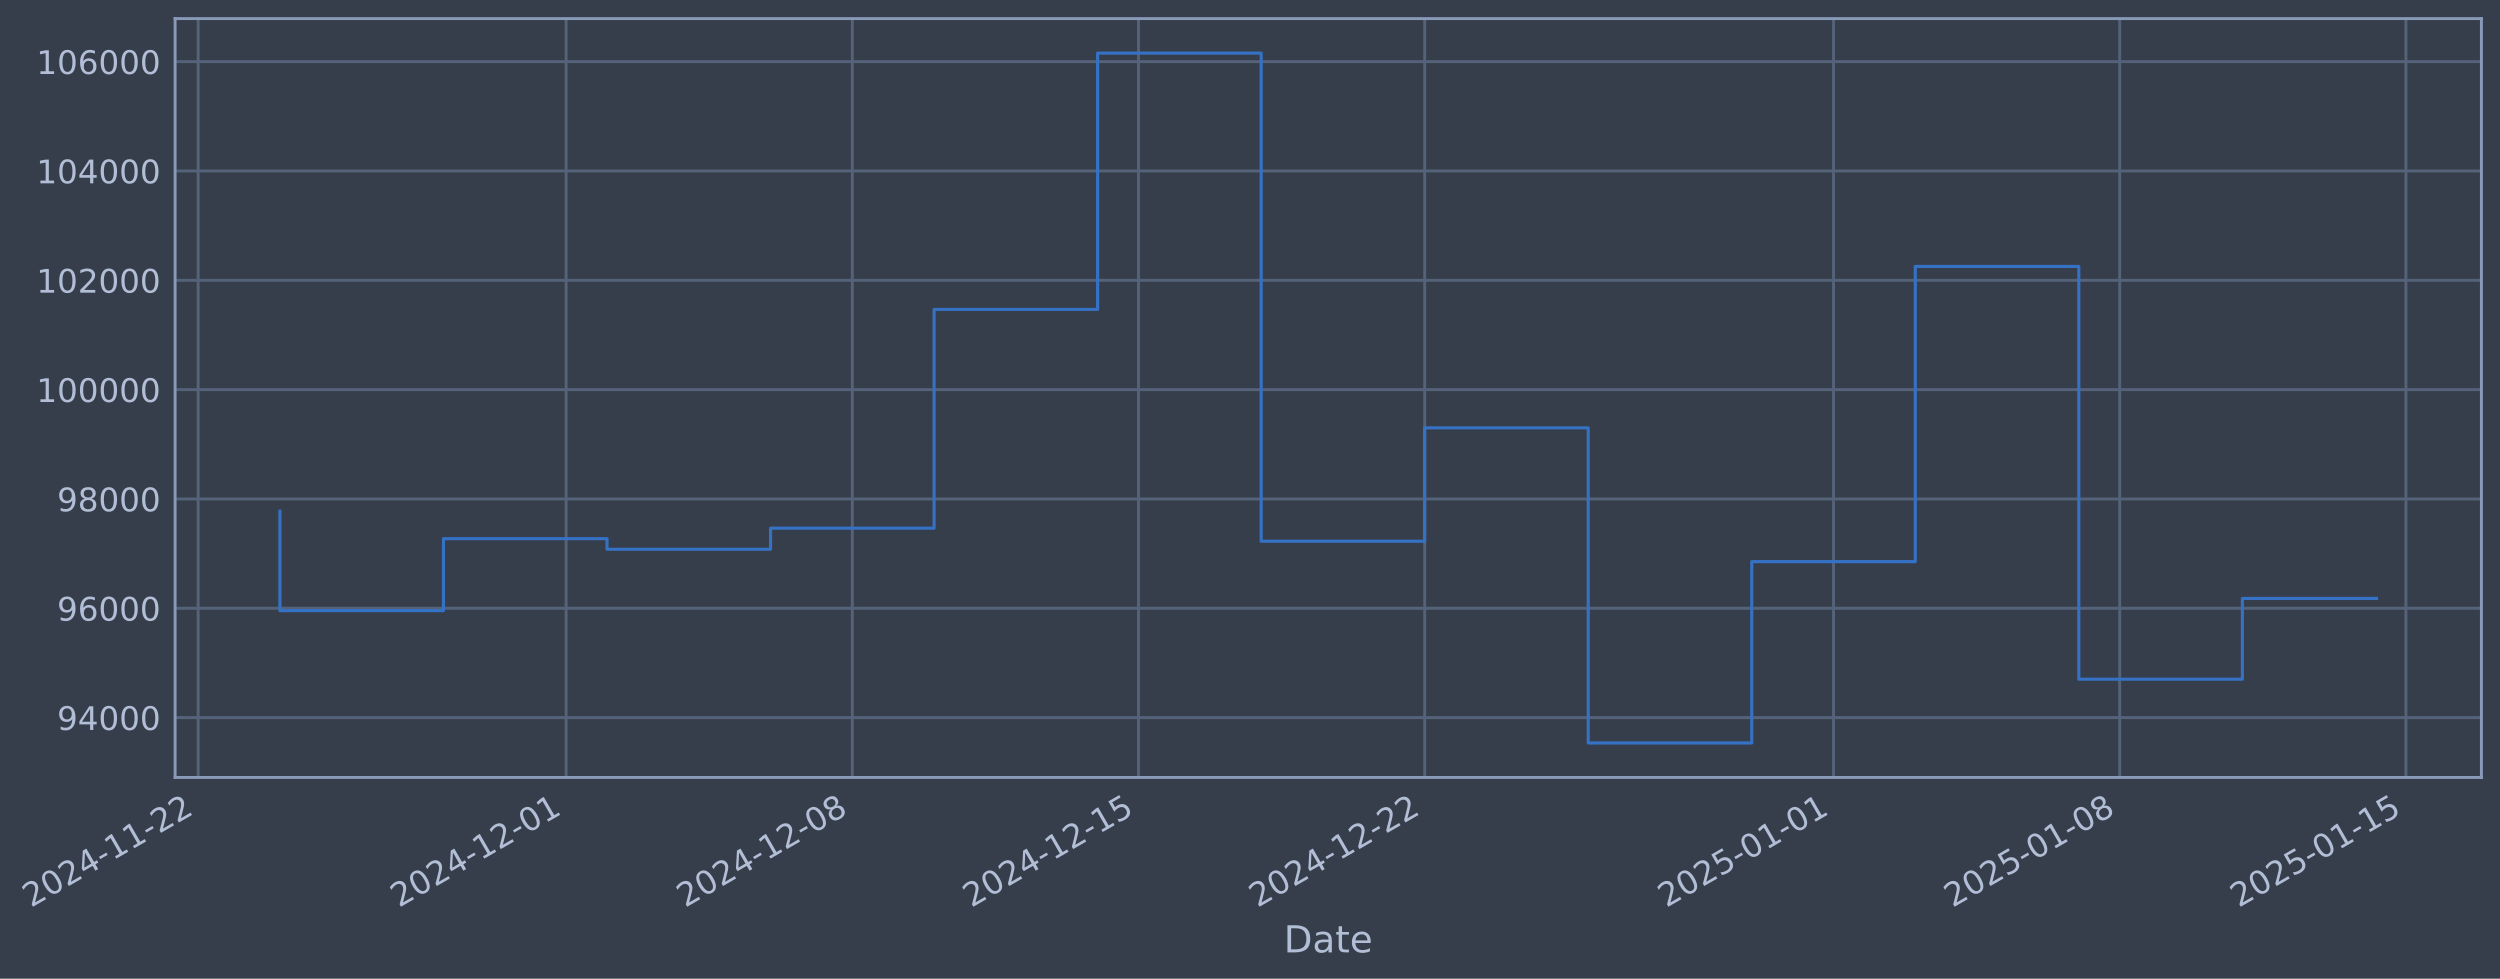
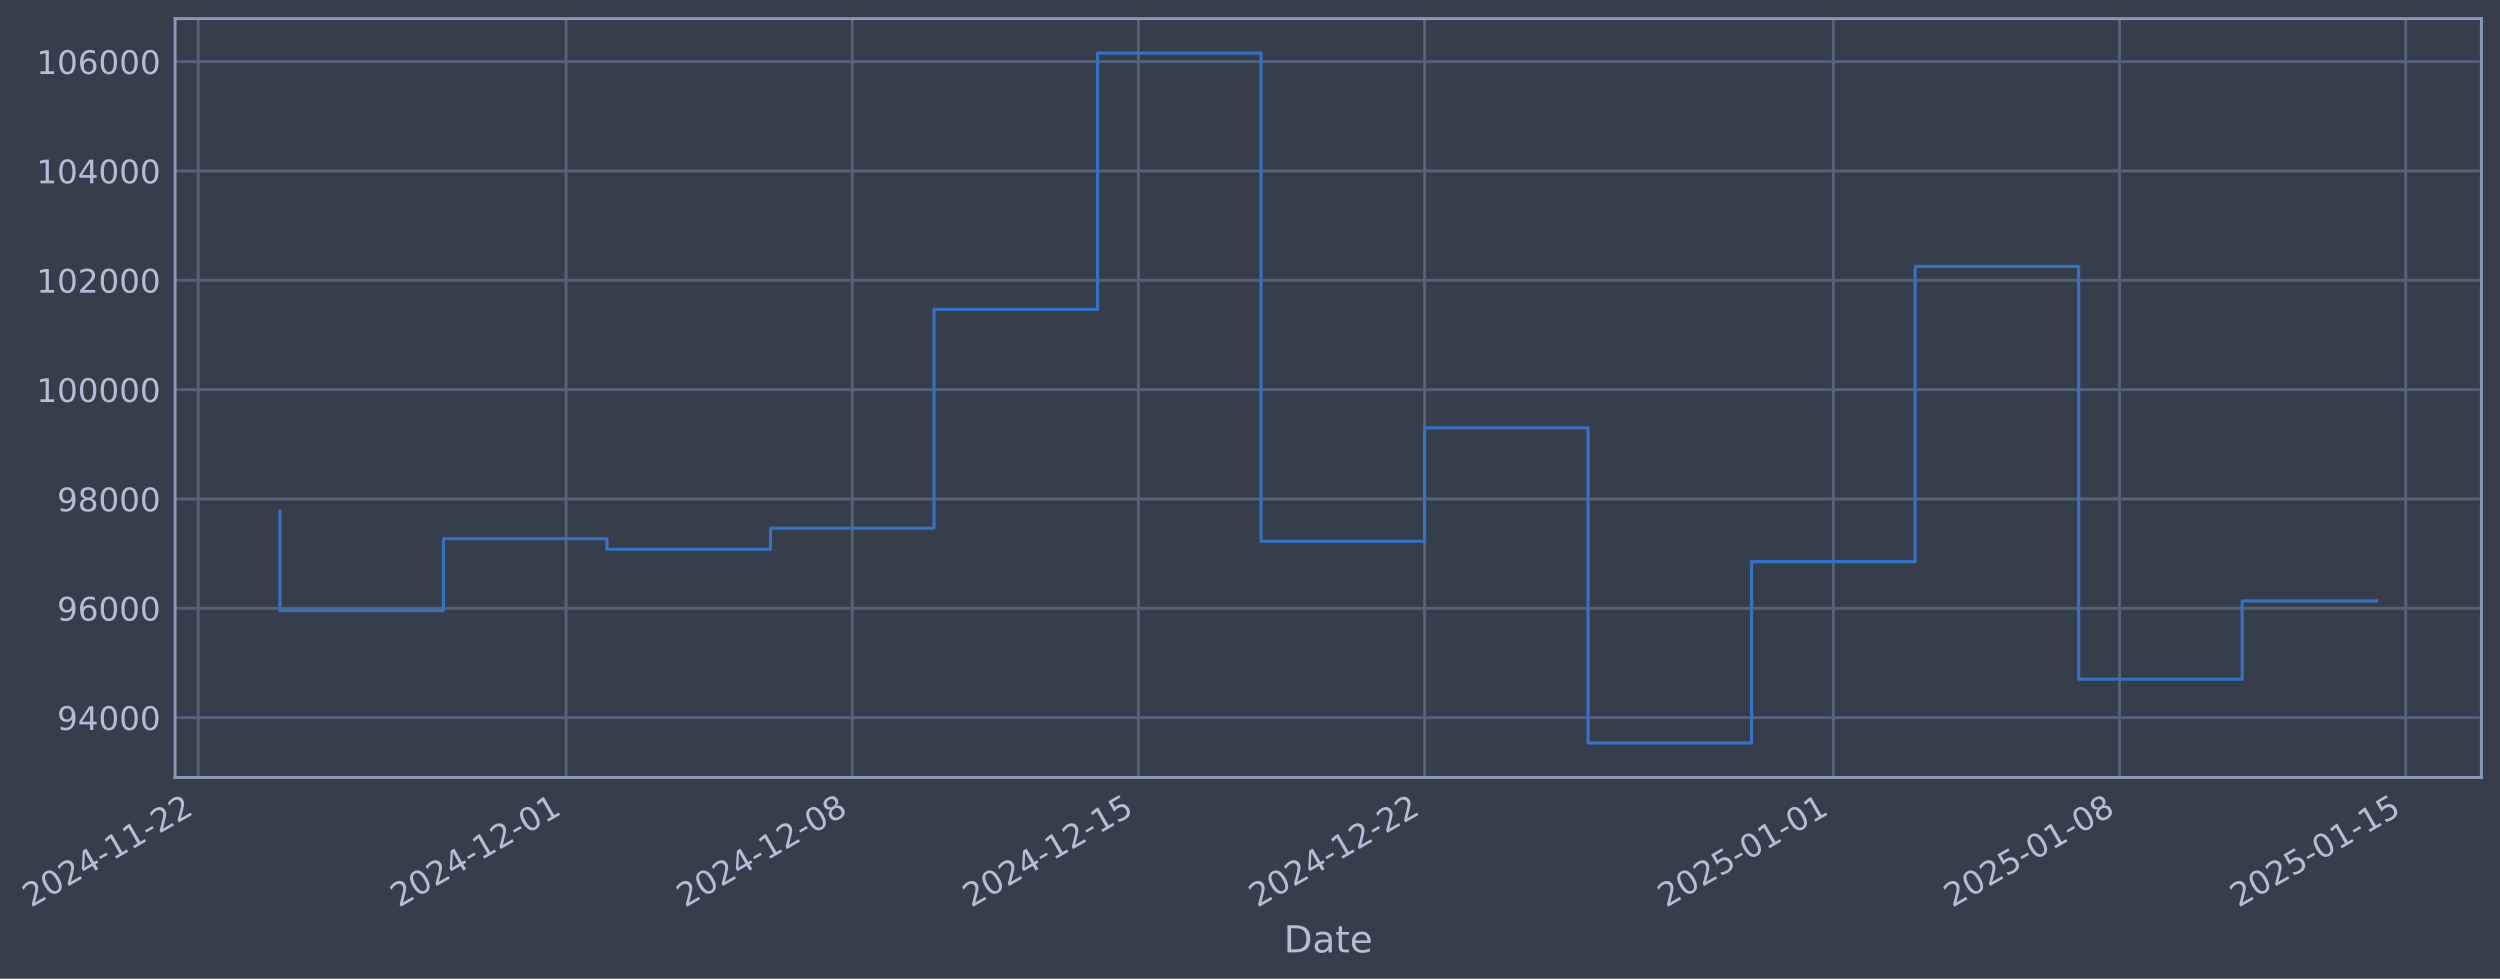
- <svg xmlns="http://www.w3.org/2000/svg" xmlns:xlink="http://www.w3.org/1999/xlink" width="967.784pt" height="378.87pt" viewBox="0 0 967.784 378.87" version="1.1">
+ <svg xmlns="http://www.w3.org/2000/svg" xmlns:xlink="http://www.w3.org/1999/xlink" width="967.781pt" height="378.87pt" viewBox="0 0 967.781 378.87" version="1.1">
  <defs>
    <style type="text/css">*{stroke-linejoin: round; stroke-linecap: butt}</style>
  </defs>
  <g id="figure_1">
    <g id="patch_1">
-       <path d="M 0 378.87  L 967.784 378.87  L 967.784 0  L 0 0  z " style="fill: #373e4b" />
+       <path d="M 0 378.87  L 967.781 378.87  L 967.781 0  L 0 0  z " style="fill: #373e4b" />
    </g>
    <g id="axes_1">
      <g id="patch_2">
-         <path d="M 67.784 300.96  L 960.584 300.96  L 960.584 7.2  L 67.784 7.2  z " style="fill: #373e4b" />
+         <path d="M 67.781 300.96  L 960.581 300.96  L 960.581 7.2  L 67.781 7.2  z " style="fill: #373e4b" />
      </g>
      <g id="matplotlib.axis_1">
        <g id="xtick_1">
          <g id="line2d_1">
-             <path d="M 76.713 300.96  L 76.713 7.2  " clip-path="url(#pe4ba88556d)" style="fill: none; stroke: #546379; stroke-width: 1.12; stroke-linecap: square" />
+             <path d="M 76.713 300.96  L 76.713 7.2  " clip-path="url(#pf4b3c5a757)" style="fill: none; stroke: #546379; stroke-width: 1.12; stroke-linecap: square" />
          </g>
          <g id="line2d_2" />
          <g id="text_1">
            <g style="fill: #b1bed6" transform="translate(11.98702 351.4642) rotate(-30) scale(0.126 -0.126)">
              <defs>
                <path id="DejaVuSans-32" d="M 1228 531  L 3431 531  L 3431 0  L 469 0  L 469 531  Q 828 903 1448 1529  Q 2069 2156 2228 2338  Q 2531 2678 2651 2914  Q 2772 3150 2772 3378  Q 2772 3750 2511 3984  Q 2250 4219 1831 4219  Q 1534 4219 1204 4116  Q 875 4013 500 3803  L 500 4441  Q 881 4594 1212 4672  Q 1544 4750 1819 4750  Q 2544 4750 2975 4387  Q 3406 4025 3406 3419  Q 3406 3131 3298 2873  Q 3191 2616 2906 2266  Q 2828 2175 2409 1742  Q 1991 1309 1228 531  z " transform="scale(0.015625)" />
                <path id="DejaVuSans-30" d="M 2034 4250  Q 1547 4250 1301 3770  Q 1056 3291 1056 2328  Q 1056 1369 1301 889  Q 1547 409 2034 409  Q 2525 409 2770 889  Q 3016 1369 3016 2328  Q 3016 3291 2770 3770  Q 2525 4250 2034 4250  z M 2034 4750  Q 2819 4750 3233 4129  Q 3647 3509 3647 2328  Q 3647 1150 3233 529  Q 2819 -91 2034 -91  Q 1250 -91 836 529  Q 422 1150 422 2328  Q 422 3509 836 4129  Q 1250 4750 2034 4750  z " transform="scale(0.015625)" />
                <path id="DejaVuSans-34" d="M 2419 4116  L 825 1625  L 2419 1625  L 2419 4116  z M 2253 4666  L 3047 4666  L 3047 1625  L 3713 1625  L 3713 1100  L 3047 1100  L 3047 0  L 2419 0  L 2419 1100  L 313 1100  L 313 1709  L 2253 4666  z " transform="scale(0.015625)" />
                <path id="DejaVuSans-2d" d="M 313 2009  L 1997 2009  L 1997 1497  L 313 1497  L 313 2009  z " transform="scale(0.015625)" />
                <path id="DejaVuSans-31" d="M 794 531  L 1825 531  L 1825 4091  L 703 3866  L 703 4441  L 1819 4666  L 2450 4666  L 2450 531  L 3481 531  L 3481 0  L 794 0  L 794 531  z " transform="scale(0.015625)" />
              </defs>
              <use xlink:href="#DejaVuSans-32" />
              <use xlink:href="#DejaVuSans-30" transform="translate(63.62305 0)" />
              <use xlink:href="#DejaVuSans-32" transform="translate(127.2461 0)" />
              <use xlink:href="#DejaVuSans-34" transform="translate(190.8691 0)" />
              <use xlink:href="#DejaVuSans-2d" transform="translate(254.4922 0)" />
              <use xlink:href="#DejaVuSans-31" transform="translate(290.5762 0)" />
              <use xlink:href="#DejaVuSans-31" transform="translate(354.1992 0)" />
              <use xlink:href="#DejaVuSans-2d" transform="translate(417.8223 0)" />
              <use xlink:href="#DejaVuSans-32" transform="translate(453.9062 0)" />
              <use xlink:href="#DejaVuSans-32" transform="translate(517.5293 0)" />
            </g>
          </g>
        </g>
        <g id="xtick_2">
          <g id="line2d_3">
-             <path d="M 219.153 300.96  L 219.153 7.2  " clip-path="url(#pe4ba88556d)" style="fill: none; stroke: #546379; stroke-width: 1.12; stroke-linecap: square" />
+             <path d="M 219.139 300.96  L 219.139 7.2  " clip-path="url(#pf4b3c5a757)" style="fill: none; stroke: #546379; stroke-width: 1.12; stroke-linecap: square" />
          </g>
          <g id="line2d_4" />
          <g id="text_2">
-             <g style="fill: #b1bed6" transform="translate(154.4277 351.4642) rotate(-30) scale(0.126 -0.126)">
+             <g style="fill: #b1bed6" transform="translate(154.4132 351.4642) rotate(-30) scale(0.126 -0.126)">
              <use xlink:href="#DejaVuSans-32" />
              <use xlink:href="#DejaVuSans-30" transform="translate(63.62305 0)" />
              <use xlink:href="#DejaVuSans-32" transform="translate(127.2461 0)" />
              <use xlink:href="#DejaVuSans-34" transform="translate(190.8691 0)" />
              <use xlink:href="#DejaVuSans-2d" transform="translate(254.4922 0)" />
              <use xlink:href="#DejaVuSans-31" transform="translate(290.5762 0)" />
              <use xlink:href="#DejaVuSans-32" transform="translate(354.1992 0)" />
              <use xlink:href="#DejaVuSans-2d" transform="translate(417.8223 0)" />
              <use xlink:href="#DejaVuSans-30" transform="translate(453.9062 0)" />
              <use xlink:href="#DejaVuSans-31" transform="translate(517.5293 0)" />
            </g>
          </g>
        </g>
        <g id="xtick_3">
          <g id="line2d_5">
-             <path d="M 329.94 300.96  L 329.94 7.2  " clip-path="url(#pe4ba88556d)" style="fill: none; stroke: #546379; stroke-width: 1.12; stroke-linecap: square" />
+             <path d="M 329.915 300.96  L 329.915 7.2  " clip-path="url(#pf4b3c5a757)" style="fill: none; stroke: #546379; stroke-width: 1.12; stroke-linecap: square" />
          </g>
          <g id="line2d_6" />
          <g id="text_3">
-             <g style="fill: #b1bed6" transform="translate(265.2149 351.4642) rotate(-30) scale(0.126 -0.126)">
+             <g style="fill: #b1bed6" transform="translate(265.1891 351.4642) rotate(-30) scale(0.126 -0.126)">
              <defs>
                <path id="DejaVuSans-38" d="M 2034 2216  Q 1584 2216 1326 1975  Q 1069 1734 1069 1313  Q 1069 891 1326 650  Q 1584 409 2034 409  Q 2484 409 2743 651  Q 3003 894 3003 1313  Q 3003 1734 2745 1975  Q 2488 2216 2034 2216  z M 1403 2484  Q 997 2584 770 2862  Q 544 3141 544 3541  Q 544 4100 942 4425  Q 1341 4750 2034 4750  Q 2731 4750 3128 4425  Q 3525 4100 3525 3541  Q 3525 3141 3298 2862  Q 3072 2584 2669 2484  Q 3125 2378 3379 2068  Q 3634 1759 3634 1313  Q 3634 634 3220 271  Q 2806 -91 2034 -91  Q 1263 -91 848 271  Q 434 634 434 1313  Q 434 1759 690 2068  Q 947 2378 1403 2484  z M 1172 3481  Q 1172 3119 1398 2916  Q 1625 2713 2034 2713  Q 2441 2713 2670 2916  Q 2900 3119 2900 3481  Q 2900 3844 2670 4047  Q 2441 4250 2034 4250  Q 1625 4250 1398 4047  Q 1172 3844 1172 3481  z " transform="scale(0.015625)" />
              </defs>
              <use xlink:href="#DejaVuSans-32" />
              <use xlink:href="#DejaVuSans-30" transform="translate(63.62305 0)" />
              <use xlink:href="#DejaVuSans-32" transform="translate(127.2461 0)" />
              <use xlink:href="#DejaVuSans-34" transform="translate(190.8691 0)" />
              <use xlink:href="#DejaVuSans-2d" transform="translate(254.4922 0)" />
              <use xlink:href="#DejaVuSans-31" transform="translate(290.5762 0)" />
              <use xlink:href="#DejaVuSans-32" transform="translate(354.1992 0)" />
              <use xlink:href="#DejaVuSans-2d" transform="translate(417.8223 0)" />
              <use xlink:href="#DejaVuSans-30" transform="translate(453.9062 0)" />
              <use xlink:href="#DejaVuSans-38" transform="translate(517.5293 0)" />
            </g>
          </g>
        </g>
        <g id="xtick_4">
          <g id="line2d_7">
-             <path d="M 440.728 300.96  L 440.728 7.2  " clip-path="url(#pe4ba88556d)" style="fill: none; stroke: #546379; stroke-width: 1.12; stroke-linecap: square" />
+             <path d="M 440.691 300.96  L 440.691 7.2  " clip-path="url(#pf4b3c5a757)" style="fill: none; stroke: #546379; stroke-width: 1.12; stroke-linecap: square" />
          </g>
          <g id="line2d_8" />
          <g id="text_4">
-             <g style="fill: #b1bed6" transform="translate(376.0021 351.4642) rotate(-30) scale(0.126 -0.126)">
+             <g style="fill: #b1bed6" transform="translate(375.965 351.4642) rotate(-30) scale(0.126 -0.126)">
              <defs>
                <path id="DejaVuSans-35" d="M 691 4666  L 3169 4666  L 3169 4134  L 1269 4134  L 1269 2991  Q 1406 3038 1543 3061  Q 1681 3084 1819 3084  Q 2600 3084 3056 2656  Q 3513 2228 3513 1497  Q 3513 744 3044 326  Q 2575 -91 1722 -91  Q 1428 -91 1123 -41  Q 819 9 494 109  L 494 744  Q 775 591 1075 516  Q 1375 441 1709 441  Q 2250 441 2565 725  Q 2881 1009 2881 1497  Q 2881 1984 2565 2268  Q 2250 2553 1709 2553  Q 1456 2553 1204 2497  Q 953 2441 691 2322  L 691 4666  z " transform="scale(0.015625)" />
              </defs>
              <use xlink:href="#DejaVuSans-32" />
              <use xlink:href="#DejaVuSans-30" transform="translate(63.62305 0)" />
              <use xlink:href="#DejaVuSans-32" transform="translate(127.2461 0)" />
              <use xlink:href="#DejaVuSans-34" transform="translate(190.8691 0)" />
              <use xlink:href="#DejaVuSans-2d" transform="translate(254.4922 0)" />
              <use xlink:href="#DejaVuSans-31" transform="translate(290.5762 0)" />
              <use xlink:href="#DejaVuSans-32" transform="translate(354.1992 0)" />
              <use xlink:href="#DejaVuSans-2d" transform="translate(417.8223 0)" />
              <use xlink:href="#DejaVuSans-31" transform="translate(453.9062 0)" />
              <use xlink:href="#DejaVuSans-35" transform="translate(517.5293 0)" />
            </g>
          </g>
        </g>
        <g id="xtick_5">
          <g id="line2d_9">
-             <path d="M 551.515 300.96  L 551.515 7.2  " clip-path="url(#pe4ba88556d)" style="fill: none; stroke: #546379; stroke-width: 1.12; stroke-linecap: square" />
+             <path d="M 551.466 300.96  L 551.466 7.2  " clip-path="url(#pf4b3c5a757)" style="fill: none; stroke: #546379; stroke-width: 1.12; stroke-linecap: square" />
          </g>
          <g id="line2d_10" />
          <g id="text_5">
-             <g style="fill: #b1bed6" transform="translate(486.7893 351.4642) rotate(-30) scale(0.126 -0.126)">
+             <g style="fill: #b1bed6" transform="translate(486.741 351.4642) rotate(-30) scale(0.126 -0.126)">
              <use xlink:href="#DejaVuSans-32" />
              <use xlink:href="#DejaVuSans-30" transform="translate(63.62305 0)" />
              <use xlink:href="#DejaVuSans-32" transform="translate(127.2461 0)" />
              <use xlink:href="#DejaVuSans-34" transform="translate(190.8691 0)" />
              <use xlink:href="#DejaVuSans-2d" transform="translate(254.4922 0)" />
              <use xlink:href="#DejaVuSans-31" transform="translate(290.5762 0)" />
              <use xlink:href="#DejaVuSans-32" transform="translate(354.1992 0)" />
              <use xlink:href="#DejaVuSans-2d" transform="translate(417.8223 0)" />
              <use xlink:href="#DejaVuSans-32" transform="translate(453.9062 0)" />
              <use xlink:href="#DejaVuSans-32" transform="translate(517.5293 0)" />
            </g>
          </g>
        </g>
        <g id="xtick_6">
          <g id="line2d_11">
-             <path d="M 709.782 300.96  L 709.782 7.2  " clip-path="url(#pe4ba88556d)" style="fill: none; stroke: #546379; stroke-width: 1.12; stroke-linecap: square" />
+             <path d="M 709.718 300.96  L 709.718 7.2  " clip-path="url(#pf4b3c5a757)" style="fill: none; stroke: #546379; stroke-width: 1.12; stroke-linecap: square" />
          </g>
          <g id="line2d_12" />
          <g id="text_6">
-             <g style="fill: #b1bed6" transform="translate(645.0567 351.4642) rotate(-30) scale(0.126 -0.126)">
+             <g style="fill: #b1bed6" transform="translate(644.9923 351.4642) rotate(-30) scale(0.126 -0.126)">
              <use xlink:href="#DejaVuSans-32" />
              <use xlink:href="#DejaVuSans-30" transform="translate(63.62305 0)" />
              <use xlink:href="#DejaVuSans-32" transform="translate(127.2461 0)" />
              <use xlink:href="#DejaVuSans-35" transform="translate(190.8691 0)" />
              <use xlink:href="#DejaVuSans-2d" transform="translate(254.4922 0)" />
              <use xlink:href="#DejaVuSans-30" transform="translate(290.5762 0)" />
              <use xlink:href="#DejaVuSans-31" transform="translate(354.1992 0)" />
              <use xlink:href="#DejaVuSans-2d" transform="translate(417.8223 0)" />
              <use xlink:href="#DejaVuSans-30" transform="translate(453.9062 0)" />
              <use xlink:href="#DejaVuSans-31" transform="translate(517.5293 0)" />
            </g>
          </g>
        </g>
        <g id="xtick_7">
          <g id="line2d_13">
-             <path d="M 820.569 300.96  L 820.569 7.2  " clip-path="url(#pe4ba88556d)" style="fill: none; stroke: #546379; stroke-width: 1.12; stroke-linecap: square" />
+             <path d="M 820.494 300.96  L 820.494 7.2  " clip-path="url(#pf4b3c5a757)" style="fill: none; stroke: #546379; stroke-width: 1.12; stroke-linecap: square" />
          </g>
          <g id="line2d_14" />
          <g id="text_7">
-             <g style="fill: #b1bed6" transform="translate(755.8439 351.4642) rotate(-30) scale(0.126 -0.126)">
+             <g style="fill: #b1bed6" transform="translate(755.7682 351.4642) rotate(-30) scale(0.126 -0.126)">
              <use xlink:href="#DejaVuSans-32" />
              <use xlink:href="#DejaVuSans-30" transform="translate(63.62305 0)" />
              <use xlink:href="#DejaVuSans-32" transform="translate(127.2461 0)" />
              <use xlink:href="#DejaVuSans-35" transform="translate(190.8691 0)" />
              <use xlink:href="#DejaVuSans-2d" transform="translate(254.4922 0)" />
              <use xlink:href="#DejaVuSans-30" transform="translate(290.5762 0)" />
              <use xlink:href="#DejaVuSans-31" transform="translate(354.1992 0)" />
              <use xlink:href="#DejaVuSans-2d" transform="translate(417.8223 0)" />
              <use xlink:href="#DejaVuSans-30" transform="translate(453.9062 0)" />
              <use xlink:href="#DejaVuSans-38" transform="translate(517.5293 0)" />
            </g>
          </g>
        </g>
        <g id="xtick_8">
          <g id="line2d_15">
-             <path d="M 931.357 300.96  L 931.357 7.2  " clip-path="url(#pe4ba88556d)" style="fill: none; stroke: #546379; stroke-width: 1.12; stroke-linecap: square" />
+             <path d="M 931.27 300.96  L 931.27 7.2  " clip-path="url(#pf4b3c5a757)" style="fill: none; stroke: #546379; stroke-width: 1.12; stroke-linecap: square" />
          </g>
          <g id="line2d_16" />
          <g id="text_8">
-             <g style="fill: #b1bed6" transform="translate(866.6311 351.4642) rotate(-30) scale(0.126 -0.126)">
+             <g style="fill: #b1bed6" transform="translate(866.5441 351.4642) rotate(-30) scale(0.126 -0.126)">
              <use xlink:href="#DejaVuSans-32" />
              <use xlink:href="#DejaVuSans-30" transform="translate(63.62305 0)" />
              <use xlink:href="#DejaVuSans-32" transform="translate(127.2461 0)" />
              <use xlink:href="#DejaVuSans-35" transform="translate(190.8691 0)" />
              <use xlink:href="#DejaVuSans-2d" transform="translate(254.4922 0)" />
              <use xlink:href="#DejaVuSans-30" transform="translate(290.5762 0)" />
              <use xlink:href="#DejaVuSans-31" transform="translate(354.1992 0)" />
              <use xlink:href="#DejaVuSans-2d" transform="translate(417.8223 0)" />
              <use xlink:href="#DejaVuSans-31" transform="translate(453.9062 0)" />
              <use xlink:href="#DejaVuSans-35" transform="translate(517.5293 0)" />
            </g>
          </g>
        </g>
        <g id="text_9">
-           <g style="fill: #b1bed6" transform="translate(496.9751 368.6753) scale(0.144 -0.144)">
+           <g style="fill: #b1bed6" transform="translate(496.9718 368.6753) scale(0.144 -0.144)">
            <defs>
              <path id="DejaVuSans-44" d="M 1259 4147  L 1259 519  L 2022 519  Q 2988 519 3436 956  Q 3884 1394 3884 2338  Q 3884 3275 3436 3711  Q 2988 4147 2022 4147  L 1259 4147  z M 628 4666  L 1925 4666  Q 3281 4666 3915 4102  Q 4550 3538 4550 2338  Q 4550 1131 3912 565  Q 3275 0 1925 0  L 628 0  L 628 4666  z " transform="scale(0.015625)" />
              <path id="DejaVuSans-61" d="M 2194 1759  Q 1497 1759 1228 1600  Q 959 1441 959 1056  Q 959 750 1161 570  Q 1363 391 1709 391  Q 2188 391 2477 730  Q 2766 1069 2766 1631  L 2766 1759  L 2194 1759  z M 3341 1997  L 3341 0  L 2766 0  L 2766 531  Q 2569 213 2275 61  Q 1981 -91 1556 -91  Q 1019 -91 701 211  Q 384 513 384 1019  Q 384 1609 779 1909  Q 1175 2209 1959 2209  L 2766 2209  L 2766 2266  Q 2766 2663 2505 2880  Q 2244 3097 1772 3097  Q 1472 3097 1187 3025  Q 903 2953 641 2809  L 641 3341  Q 956 3463 1253 3523  Q 1550 3584 1831 3584  Q 2591 3584 2966 3190  Q 3341 2797 3341 1997  z " transform="scale(0.015625)" />
              <path id="DejaVuSans-74" d="M 1172 4494  L 1172 3500  L 2356 3500  L 2356 3053  L 1172 3053  L 1172 1153  Q 1172 725 1289 603  Q 1406 481 1766 481  L 2356 481  L 2356 0  L 1766 0  Q 1100 0 847 248  Q 594 497 594 1153  L 594 3053  L 172 3053  L 172 3500  L 594 3500  L 594 4494  L 1172 4494  z " transform="scale(0.015625)" />
              <path id="DejaVuSans-65" d="M 3597 1894  L 3597 1613  L 953 1613  Q 991 1019 1311 708  Q 1631 397 2203 397  Q 2534 397 2845 478  Q 3156 559 3463 722  L 3463 178  Q 3153 47 2828 -22  Q 2503 -91 2169 -91  Q 1331 -91 842 396  Q 353 884 353 1716  Q 353 2575 817 3079  Q 1281 3584 2069 3584  Q 2775 3584 3186 3129  Q 3597 2675 3597 1894  z M 3022 2063  Q 3016 2534 2758 2815  Q 2500 3097 2075 3097  Q 1594 3097 1305 2825  Q 1016 2553 972 2059  L 3022 2063  z " transform="scale(0.015625)" />
            </defs>
            <use xlink:href="#DejaVuSans-44" />
            <use xlink:href="#DejaVuSans-61" transform="translate(77.00195 0)" />
            <use xlink:href="#DejaVuSans-74" transform="translate(138.2812 0)" />
            <use xlink:href="#DejaVuSans-65" transform="translate(177.4902 0)" />
          </g>
        </g>
      </g>
      <g id="matplotlib.axis_2">
        <g id="ytick_1">
          <g id="line2d_17">
-             <path d="M 67.784 277.797  L 960.584 277.797  " clip-path="url(#pe4ba88556d)" style="fill: none; stroke: #546379; stroke-width: 1.12; stroke-linecap: square" />
+             <path d="M 67.781 277.797  L 960.581 277.797  " clip-path="url(#pf4b3c5a757)" style="fill: none; stroke: #546379; stroke-width: 1.12; stroke-linecap: square" />
          </g>
          <g id="line2d_18" />
          <g id="text_10">
-             <g style="fill: #b1bed6" transform="translate(22.10044 282.5841) scale(0.126 -0.126)">
+             <g style="fill: #b1bed6" transform="translate(22.09722 282.5841) scale(0.126 -0.126)">
              <defs>
                <path id="DejaVuSans-39" d="M 703 97  L 703 672  Q 941 559 1184 500  Q 1428 441 1663 441  Q 2288 441 2617 861  Q 2947 1281 2994 2138  Q 2813 1869 2534 1725  Q 2256 1581 1919 1581  Q 1219 1581 811 2004  Q 403 2428 403 3163  Q 403 3881 828 4315  Q 1253 4750 1959 4750  Q 2769 4750 3195 4129  Q 3622 3509 3622 2328  Q 3622 1225 3098 567  Q 2575 -91 1691 -91  Q 1453 -91 1209 -44  Q 966 3 703 97  z M 1959 2075  Q 2384 2075 2632 2365  Q 2881 2656 2881 3163  Q 2881 3666 2632 3958  Q 2384 4250 1959 4250  Q 1534 4250 1286 3958  Q 1038 3666 1038 3163  Q 1038 2656 1286 2365  Q 1534 2075 1959 2075  z " transform="scale(0.015625)" />
              </defs>
              <use xlink:href="#DejaVuSans-39" />
              <use xlink:href="#DejaVuSans-34" transform="translate(63.62305 0)" />
              <use xlink:href="#DejaVuSans-30" transform="translate(127.2461 0)" />
              <use xlink:href="#DejaVuSans-30" transform="translate(190.8691 0)" />
              <use xlink:href="#DejaVuSans-30" transform="translate(254.4922 0)" />
            </g>
          </g>
        </g>
        <g id="ytick_2">
          <g id="line2d_19">
-             <path d="M 67.784 235.473  L 960.584 235.473  " clip-path="url(#pe4ba88556d)" style="fill: none; stroke: #546379; stroke-width: 1.12; stroke-linecap: square" />
+             <path d="M 67.781 235.473  L 960.581 235.473  " clip-path="url(#pf4b3c5a757)" style="fill: none; stroke: #546379; stroke-width: 1.12; stroke-linecap: square" />
          </g>
          <g id="line2d_20" />
          <g id="text_11">
-             <g style="fill: #b1bed6" transform="translate(22.10044 240.2602) scale(0.126 -0.126)">
+             <g style="fill: #b1bed6" transform="translate(22.09722 240.2602) scale(0.126 -0.126)">
              <defs>
                <path id="DejaVuSans-36" d="M 2113 2584  Q 1688 2584 1439 2293  Q 1191 2003 1191 1497  Q 1191 994 1439 701  Q 1688 409 2113 409  Q 2538 409 2786 701  Q 3034 994 3034 1497  Q 3034 2003 2786 2293  Q 2538 2584 2113 2584  z M 3366 4563  L 3366 3988  Q 3128 4100 2886 4159  Q 2644 4219 2406 4219  Q 1781 4219 1451 3797  Q 1122 3375 1075 2522  Q 1259 2794 1537 2939  Q 1816 3084 2150 3084  Q 2853 3084 3261 2657  Q 3669 2231 3669 1497  Q 3669 778 3244 343  Q 2819 -91 2113 -91  Q 1303 -91 875 529  Q 447 1150 447 2328  Q 447 3434 972 4092  Q 1497 4750 2381 4750  Q 2619 4750 2861 4703  Q 3103 4656 3366 4563  z " transform="scale(0.015625)" />
              </defs>
              <use xlink:href="#DejaVuSans-39" />
              <use xlink:href="#DejaVuSans-36" transform="translate(63.62305 0)" />
              <use xlink:href="#DejaVuSans-30" transform="translate(127.2461 0)" />
              <use xlink:href="#DejaVuSans-30" transform="translate(190.8691 0)" />
              <use xlink:href="#DejaVuSans-30" transform="translate(254.4922 0)" />
            </g>
          </g>
        </g>
        <g id="ytick_3">
          <g id="line2d_21">
-             <path d="M 67.784 193.149  L 960.584 193.149  " clip-path="url(#pe4ba88556d)" style="fill: none; stroke: #546379; stroke-width: 1.12; stroke-linecap: square" />
+             <path d="M 67.781 193.149  L 960.581 193.149  " clip-path="url(#pf4b3c5a757)" style="fill: none; stroke: #546379; stroke-width: 1.12; stroke-linecap: square" />
          </g>
          <g id="line2d_22" />
          <g id="text_12">
-             <g style="fill: #b1bed6" transform="translate(22.10044 197.9364) scale(0.126 -0.126)">
+             <g style="fill: #b1bed6" transform="translate(22.09722 197.9364) scale(0.126 -0.126)">
              <use xlink:href="#DejaVuSans-39" />
              <use xlink:href="#DejaVuSans-38" transform="translate(63.62305 0)" />
              <use xlink:href="#DejaVuSans-30" transform="translate(127.2461 0)" />
              <use xlink:href="#DejaVuSans-30" transform="translate(190.8691 0)" />
              <use xlink:href="#DejaVuSans-30" transform="translate(254.4922 0)" />
            </g>
          </g>
        </g>
        <g id="ytick_4">
          <g id="line2d_23">
-             <path d="M 67.784 150.826  L 960.584 150.826  " clip-path="url(#pe4ba88556d)" style="fill: none; stroke: #546379; stroke-width: 1.12; stroke-linecap: square" />
+             <path d="M 67.781 150.826  L 960.581 150.826  " clip-path="url(#pf4b3c5a757)" style="fill: none; stroke: #546379; stroke-width: 1.12; stroke-linecap: square" />
          </g>
          <g id="line2d_24" />
          <g id="text_13">
-             <g style="fill: #b1bed6" transform="translate(14.08369 155.6126) scale(0.126 -0.126)">
+             <g style="fill: #b1bed6" transform="translate(14.08047 155.6126) scale(0.126 -0.126)">
              <use xlink:href="#DejaVuSans-31" />
              <use xlink:href="#DejaVuSans-30" transform="translate(63.62305 0)" />
              <use xlink:href="#DejaVuSans-30" transform="translate(127.2461 0)" />
              <use xlink:href="#DejaVuSans-30" transform="translate(190.8691 0)" />
              <use xlink:href="#DejaVuSans-30" transform="translate(254.4922 0)" />
              <use xlink:href="#DejaVuSans-30" transform="translate(318.1152 0)" />
            </g>
          </g>
        </g>
        <g id="ytick_5">
          <g id="line2d_25">
-             <path d="M 67.784 108.502  L 960.584 108.502  " clip-path="url(#pe4ba88556d)" style="fill: none; stroke: #546379; stroke-width: 1.12; stroke-linecap: square" />
+             <path d="M 67.781 108.502  L 960.581 108.502  " clip-path="url(#pf4b3c5a757)" style="fill: none; stroke: #546379; stroke-width: 1.12; stroke-linecap: square" />
          </g>
          <g id="line2d_26" />
          <g id="text_14">
-             <g style="fill: #b1bed6" transform="translate(14.08369 113.2888) scale(0.126 -0.126)">
+             <g style="fill: #b1bed6" transform="translate(14.08047 113.2888) scale(0.126 -0.126)">
              <use xlink:href="#DejaVuSans-31" />
              <use xlink:href="#DejaVuSans-30" transform="translate(63.62305 0)" />
              <use xlink:href="#DejaVuSans-32" transform="translate(127.2461 0)" />
              <use xlink:href="#DejaVuSans-30" transform="translate(190.8691 0)" />
              <use xlink:href="#DejaVuSans-30" transform="translate(254.4922 0)" />
              <use xlink:href="#DejaVuSans-30" transform="translate(318.1152 0)" />
            </g>
          </g>
        </g>
        <g id="ytick_6">
          <g id="line2d_27">
-             <path d="M 67.784 66.178  L 960.584 66.178  " clip-path="url(#pe4ba88556d)" style="fill: none; stroke: #546379; stroke-width: 1.12; stroke-linecap: square" />
+             <path d="M 67.781 66.178  L 960.581 66.178  " clip-path="url(#pf4b3c5a757)" style="fill: none; stroke: #546379; stroke-width: 1.12; stroke-linecap: square" />
          </g>
          <g id="line2d_28" />
          <g id="text_15">
-             <g style="fill: #b1bed6" transform="translate(14.08369 70.96502) scale(0.126 -0.126)">
+             <g style="fill: #b1bed6" transform="translate(14.08047 70.96502) scale(0.126 -0.126)">
              <use xlink:href="#DejaVuSans-31" />
              <use xlink:href="#DejaVuSans-30" transform="translate(63.62305 0)" />
              <use xlink:href="#DejaVuSans-34" transform="translate(127.2461 0)" />
              <use xlink:href="#DejaVuSans-30" transform="translate(190.8691 0)" />
              <use xlink:href="#DejaVuSans-30" transform="translate(254.4922 0)" />
              <use xlink:href="#DejaVuSans-30" transform="translate(318.1152 0)" />
            </g>
          </g>
        </g>
        <g id="ytick_7">
          <g id="line2d_29">
-             <path d="M 67.784 23.854  L 960.584 23.854  " clip-path="url(#pe4ba88556d)" style="fill: none; stroke: #546379; stroke-width: 1.12; stroke-linecap: square" />
+             <path d="M 67.781 23.854  L 960.581 23.854  " clip-path="url(#pf4b3c5a757)" style="fill: none; stroke: #546379; stroke-width: 1.12; stroke-linecap: square" />
          </g>
          <g id="line2d_30" />
          <g id="text_16">
-             <g style="fill: #b1bed6" transform="translate(14.08369 28.64121) scale(0.126 -0.126)">
+             <g style="fill: #b1bed6" transform="translate(14.08047 28.64121) scale(0.126 -0.126)">
              <use xlink:href="#DejaVuSans-31" />
              <use xlink:href="#DejaVuSans-30" transform="translate(63.62305 0)" />
              <use xlink:href="#DejaVuSans-36" transform="translate(127.2461 0)" />
              <use xlink:href="#DejaVuSans-30" transform="translate(190.8691 0)" />
              <use xlink:href="#DejaVuSans-30" transform="translate(254.4922 0)" />
              <use xlink:href="#DejaVuSans-30" transform="translate(318.1152 0)" />
            </g>
          </g>
        </g>
      </g>
      <g id="line2d_31">
-         <path d="M 108.366 197.87  L 108.366 236.383  L 171.673 236.383  L 171.673 208.521  L 234.98 208.521  L 234.98 212.628  L 298.287 212.628  L 298.287 204.459  L 361.594 204.459  L 361.594 119.77  L 424.901 119.77  L 424.901 20.553  L 488.208 20.553  L 488.208 209.517  L 551.515 209.517  L 551.515 165.636  L 614.822 165.636  L 614.822 287.607  L 678.129 287.607  L 678.129 217.409  L 741.436 217.409  L 741.436 103.141  L 804.743 103.141  L 804.743 262.927  L 868.05 262.927  L 868.05 231.664  L 920.002 231.664  " clip-path="url(#pe4ba88556d)" style="fill: none; stroke: #3572c6; stroke-width: 1.2; stroke-linecap: square" />
+         <path d="M 108.363 197.87  L 108.363 236.383  L 171.663 236.383  L 171.663 208.521  L 234.964 208.521  L 234.964 212.628  L 298.264 212.628  L 298.264 204.459  L 361.565 204.459  L 361.565 119.77  L 424.865 119.77  L 424.865 20.553  L 488.166 20.553  L 488.166 209.517  L 551.466 209.517  L 551.466 165.636  L 614.767 165.636  L 614.767 287.607  L 678.068 287.607  L 678.068 217.409  L 741.368 217.409  L 741.368 103.141  L 804.669 103.141  L 804.669 262.927  L 867.969 262.927  L 867.969 232.621  L 919.999 232.621  " clip-path="url(#pf4b3c5a757)" style="fill: none; stroke: #3572c6; stroke-width: 1.2; stroke-linecap: square" />
      </g>
      <g id="patch_3">
-         <path d="M 67.784 300.96  L 67.784 7.2  " style="fill: none; stroke: #899ab8; stroke-width: 1.12; stroke-linejoin: miter; stroke-linecap: square" />
+         <path d="M 67.781 300.96  L 67.781 7.2  " style="fill: none; stroke: #899ab8; stroke-width: 1.12; stroke-linejoin: miter; stroke-linecap: square" />
      </g>
      <g id="patch_4">
-         <path d="M 960.584 300.96  L 960.584 7.2  " style="fill: none; stroke: #899ab8; stroke-width: 1.12; stroke-linejoin: miter; stroke-linecap: square" />
+         <path d="M 960.581 300.96  L 960.581 7.2  " style="fill: none; stroke: #899ab8; stroke-width: 1.12; stroke-linejoin: miter; stroke-linecap: square" />
      </g>
      <g id="patch_5">
-         <path d="M 67.784 300.96  L 960.584 300.96  " style="fill: none; stroke: #899ab8; stroke-width: 1.12; stroke-linejoin: miter; stroke-linecap: square" />
+         <path d="M 67.781 300.96  L 960.581 300.96  " style="fill: none; stroke: #899ab8; stroke-width: 1.12; stroke-linejoin: miter; stroke-linecap: square" />
      </g>
      <g id="patch_6">
-         <path d="M 67.784 7.2  L 960.584 7.2  " style="fill: none; stroke: #899ab8; stroke-width: 1.12; stroke-linejoin: miter; stroke-linecap: square" />
+         <path d="M 67.781 7.2  L 960.581 7.2  " style="fill: none; stroke: #899ab8; stroke-width: 1.12; stroke-linejoin: miter; stroke-linecap: square" />
      </g>
    </g>
  </g>
  <defs>
-     <clipPath id="pe4ba88556d">
-       <rect x="67.784" y="7.2" width="892.8" height="293.76" />
+     <clipPath id="pf4b3c5a757">
+       <rect x="67.781" y="7.2" width="892.8" height="293.76" />
    </clipPath>
  </defs>
</svg>
